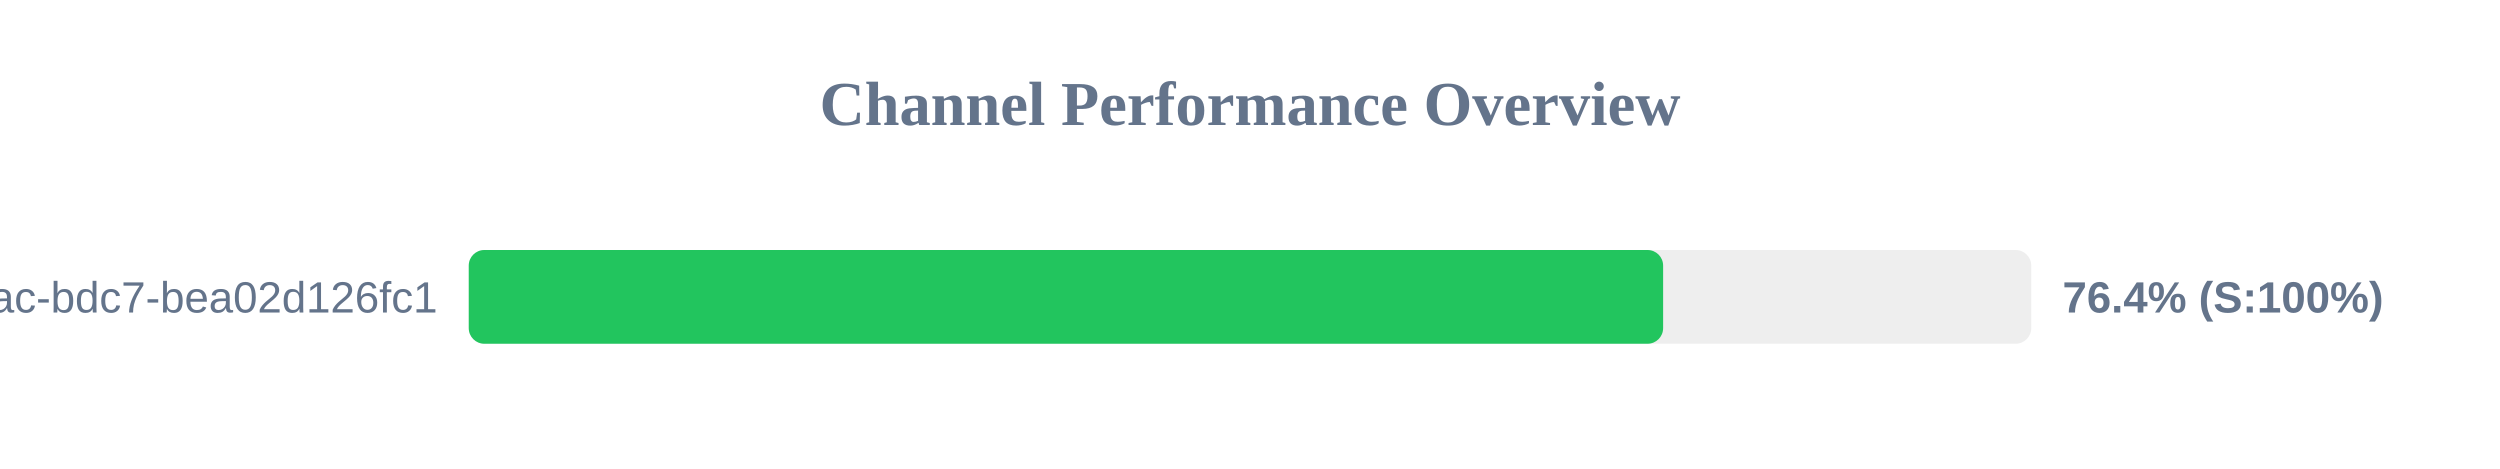
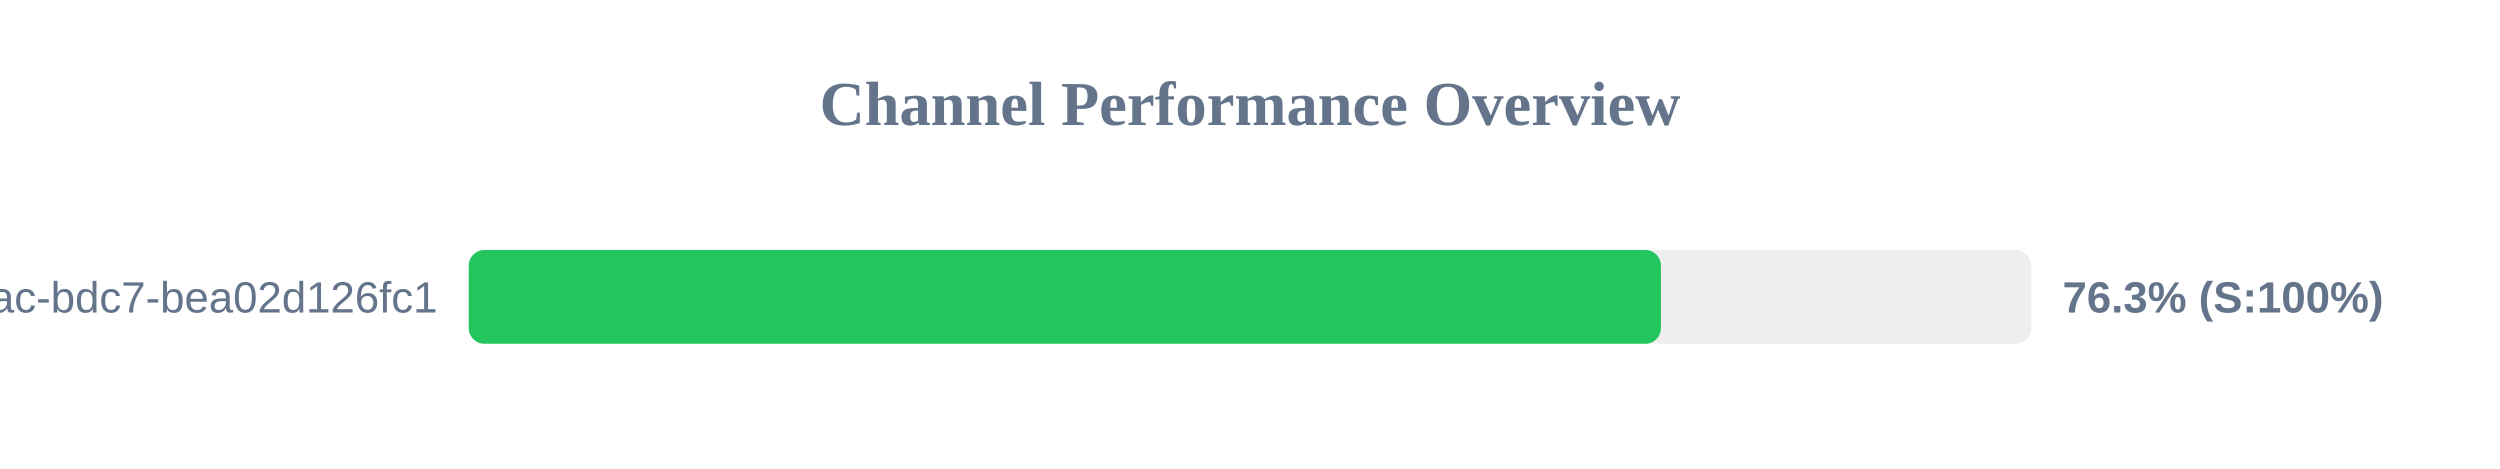
<svg xmlns="http://www.w3.org/2000/svg" width="800" height="150" version="1.1">
  <style>
        .row { font: 14px Arial; fill: #64748b; }
        .score { font: bold 14px Arial; fill: #64748b; }
    </style>
  <text x="400" y="40" text-anchor="middle" font-size="20px" font-weight="bold" fill="#64748b">Channel Performance Overview</text>
  <rect x="150" y="80" width="500" height="30" fill="#eee" rx="5" />
-   <rect x="150" y="80" width="382.2" height="30" fill="#22c55e" rx="5" />
+   <rect x="150" y="80" width="381.5" height="30" fill="#22c55e" rx="5" />
  <text x="140" y="100" text-anchor="end" class="row">?uuid=e31ad3e6-e341-42ac-bdc7-bea02d126fc1</text>
-   <text x="660" y="100" text-anchor="start" class="score">76.4% (S:100%)</text>
+   <text x="660" y="100" text-anchor="start" class="score">76.3% (S:100%)</text>
</svg>
